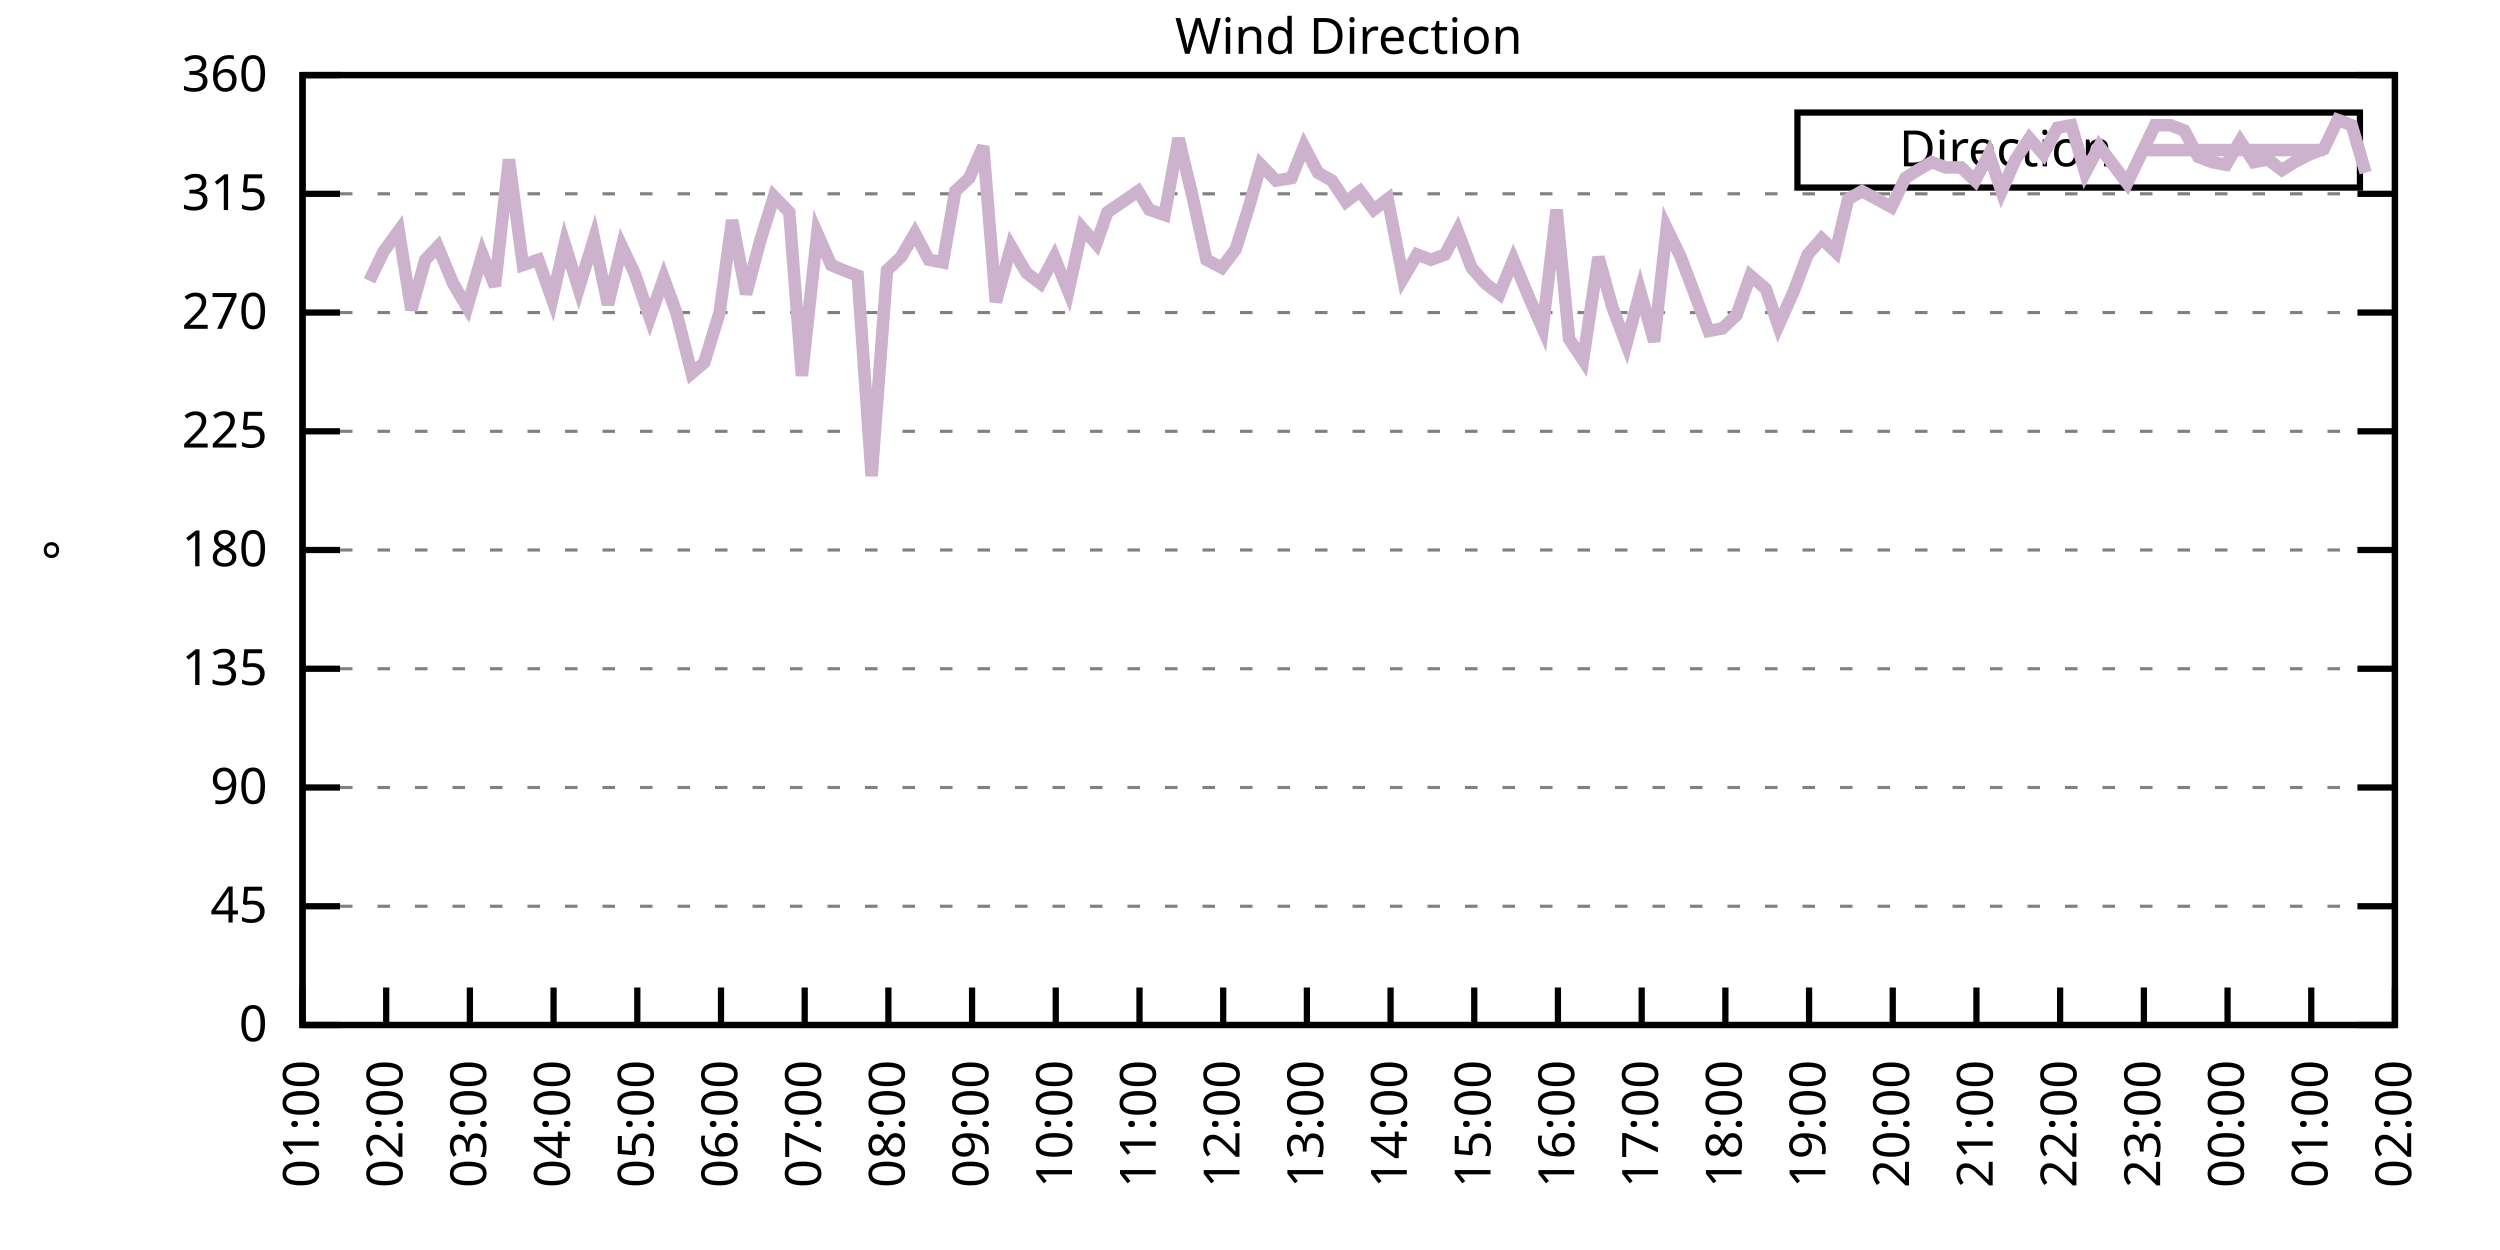
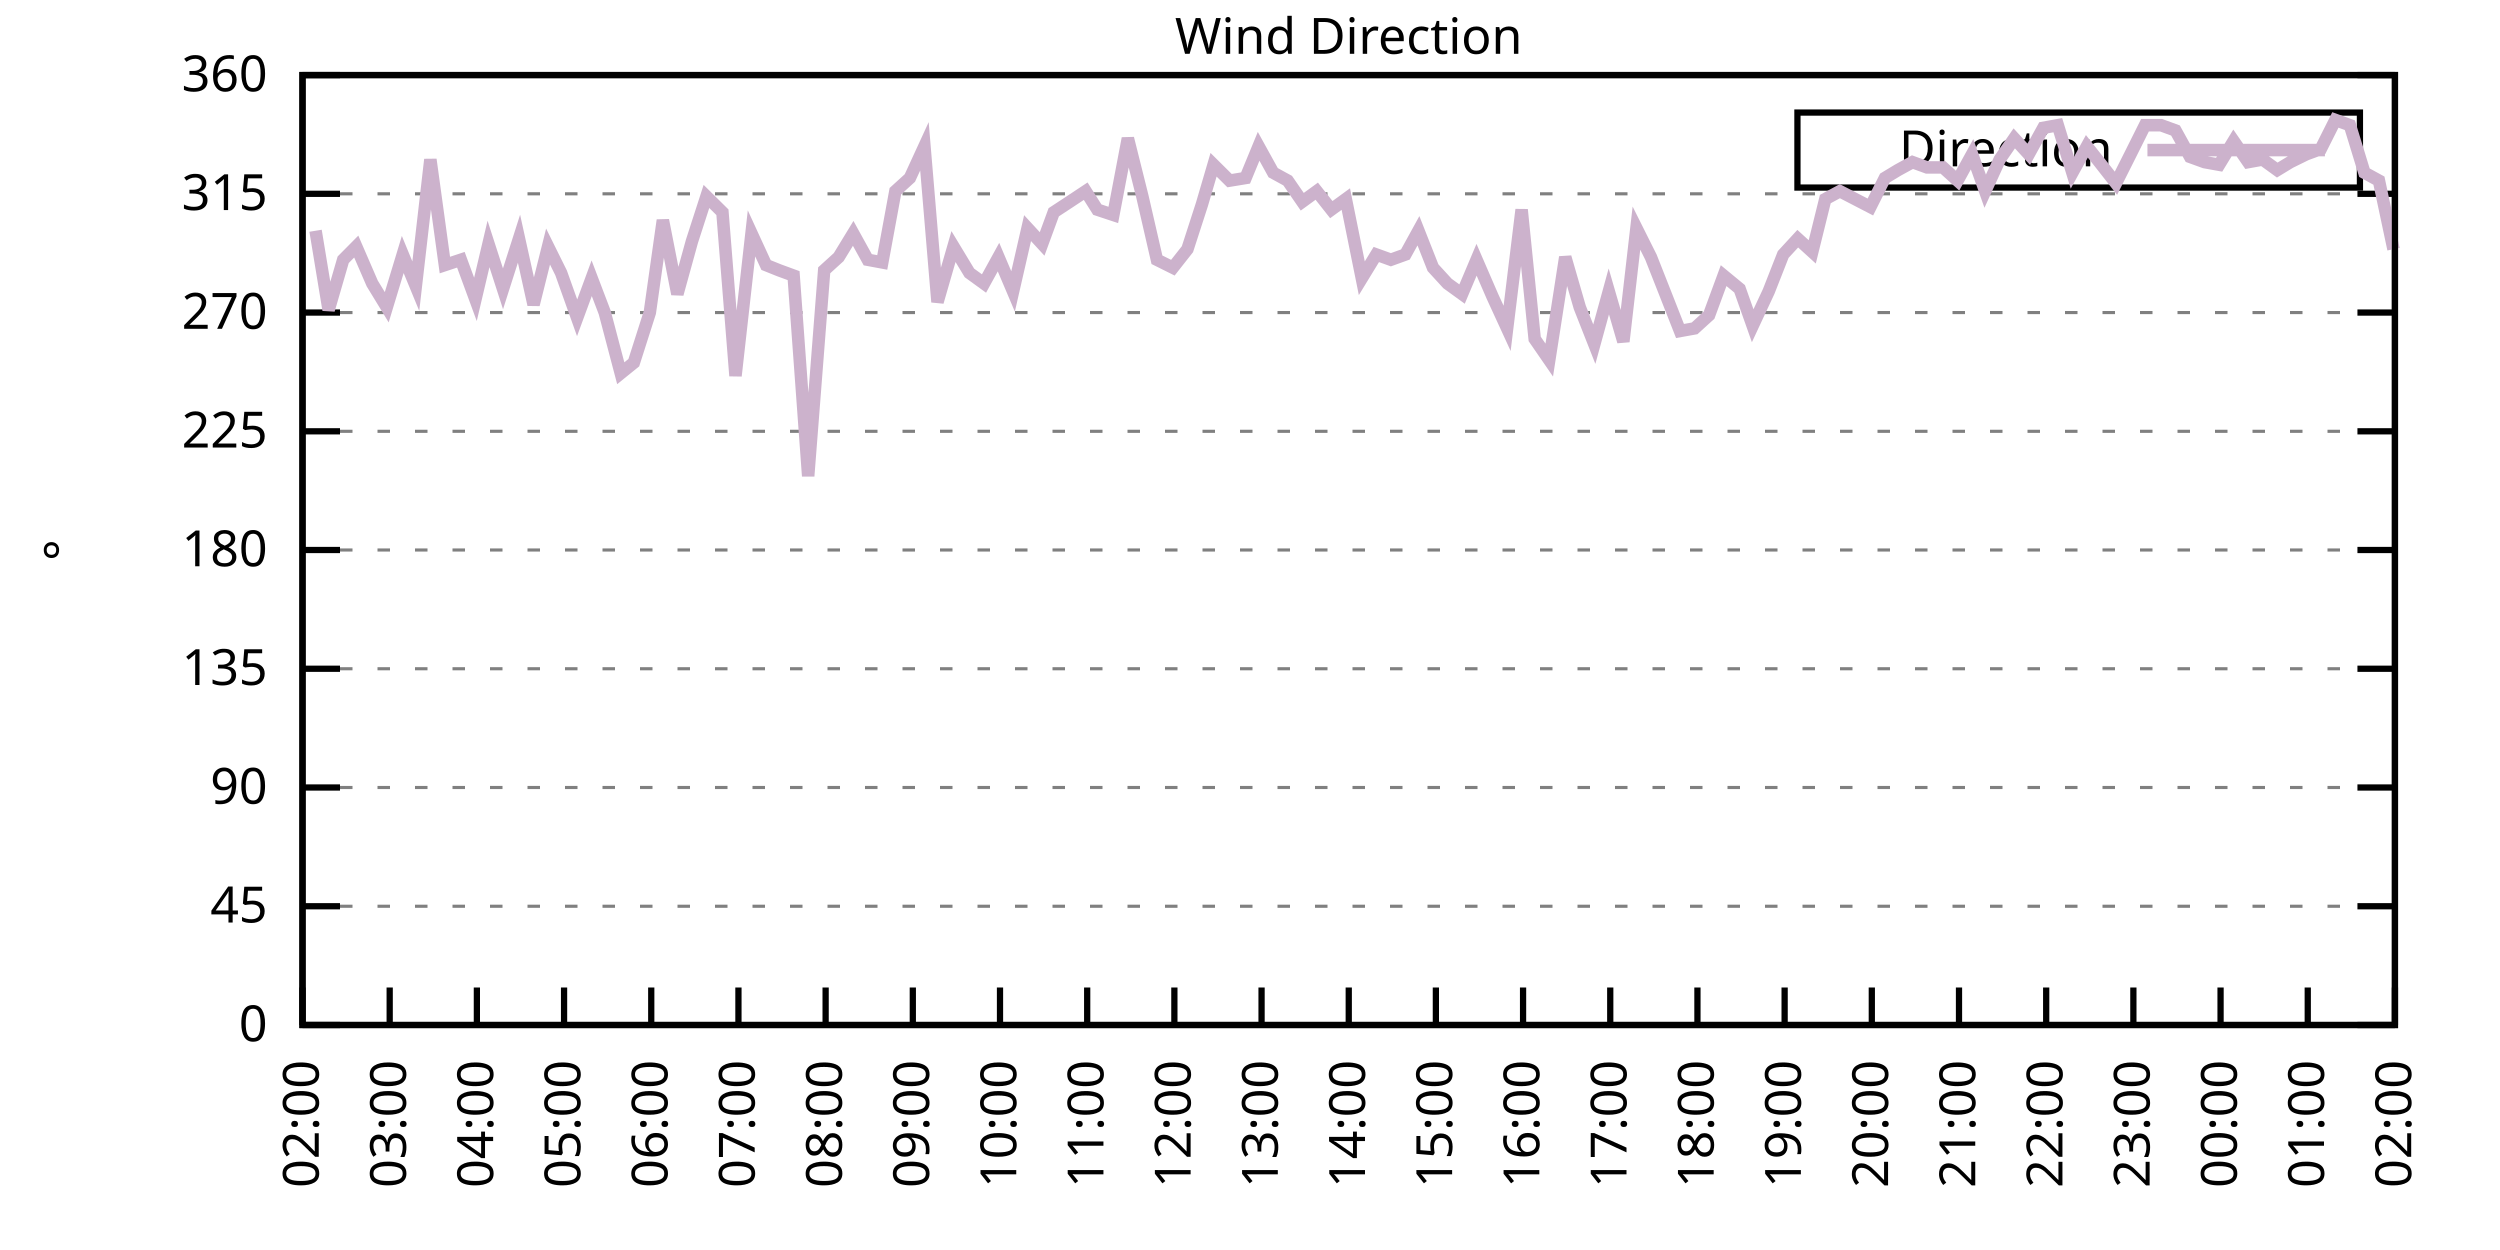
<svg xmlns="http://www.w3.org/2000/svg" xmlns:xlink="http://www.w3.org/1999/xlink" width="400" height="200" viewBox="0 0 400 200">
  <g id="gnuplot_canvas">
    <rect x="0" y="0" width="400" height="200" fill="none" />
    <defs>
      <circle id="gpDot" r="0.5" stroke-width="0.5" stroke="currentColor" />
      <path id="gpPt0" stroke-width="0.333" stroke="currentColor" d="M-1,0 h2 M0,-1 v2" />
      <path id="gpPt1" stroke-width="0.333" stroke="currentColor" d="M-1,-1 L1,1 M1,-1 L-1,1" />
      <path id="gpPt2" stroke-width="0.333" stroke="currentColor" d="M-1,0 L1,0 M0,-1 L0,1 M-1,-1 L1,1 M-1,1 L1,-1" />
      <rect id="gpPt3" stroke-width="0.333" stroke="currentColor" x="-1" y="-1" width="2" height="2" />
      <rect id="gpPt4" stroke-width="0.333" stroke="currentColor" fill="currentColor" x="-1" y="-1" width="2" height="2" />
      <circle id="gpPt5" stroke-width="0.333" stroke="currentColor" cx="0" cy="0" r="1" />
      <use xlink:href="#gpPt5" id="gpPt6" fill="currentColor" stroke="none" />
      <path id="gpPt7" stroke-width="0.333" stroke="currentColor" d="M0,-1.33 L-1.33,0.67 L1.33,0.67 z" />
      <use xlink:href="#gpPt7" id="gpPt8" fill="currentColor" stroke="none" />
      <use xlink:href="#gpPt7" id="gpPt9" stroke="currentColor" transform="rotate(180)" />
      <use xlink:href="#gpPt9" id="gpPt10" fill="currentColor" stroke="none" />
      <use xlink:href="#gpPt3" id="gpPt11" stroke="currentColor" transform="rotate(45)" />
      <use xlink:href="#gpPt11" id="gpPt12" fill="currentColor" stroke="none" />
      <path id="gpPt13" stroke-width="0.333" stroke="currentColor" d="M0,1.330 L1.265,0.411 L0.782,-1.067 L-0.782,-1.076 L-1.265,0.411 z" />
      <use xlink:href="#gpPt13" id="gpPt14" fill="currentColor" stroke="none" />
      <filter id="textbox" filterUnits="objectBoundingBox" x="0" y="0" height="1" width="1">
        <feFlood flood-color="white" flood-opacity="1" result="bgnd" />
        <feComposite in="SourceGraphic" in2="bgnd" operator="atop" />
      </filter>
      <filter id="greybox" filterUnits="objectBoundingBox" x="0" y="0" height="1" width="1">
        <feFlood flood-color="lightgrey" flood-opacity="1" result="grey" />
        <feComposite in="SourceGraphic" in2="grey" operator="atop" />
      </filter>
    </defs>
    <g fill="none" color="white" stroke="currentColor" stroke-width="1.00" stroke-linecap="butt" stroke-linejoin="miter">
</g>
    <g fill="none" color="black" stroke="currentColor" stroke-width="1.00" stroke-linecap="butt" stroke-linejoin="miter">
      <g stroke="none" shape-rendering="crispEdges">
        <polygon fill="rgb(255, 255, 255)" points="48.40,164.00 383.18,164.00 383.18,12.02 48.40,12.02 " />
      </g>
    </g>
    <g fill="none" color="black" stroke="currentColor" stroke-width="1.00" stroke-linecap="butt" stroke-linejoin="miter">
</g>
    <g fill="none" color="black" stroke="black" stroke-width="0.50" stroke-linecap="butt" stroke-linejoin="miter">
</g>
    <g fill="none" color="gray" stroke="currentColor" stroke-width="0.50" stroke-linecap="butt" stroke-linejoin="miter">
      <path stroke="gray" stroke-dasharray="2,4" class="gridline" d="M48.40,164.00 L383.19,164.00  " />
    </g>
    <g fill="none" color="gray" stroke="gray" stroke-width="1.00" stroke-linecap="butt" stroke-linejoin="miter">
</g>
    <g fill="none" color="black" stroke="currentColor" stroke-width="1.00" stroke-linecap="butt" stroke-linejoin="miter">
      <path stroke="black" d="M48.40,164.00 L54.40,164.00 M383.19,164.00 L377.19,164.00  " />
      <g transform="translate(42.80,166.60)" stroke="none" fill="black" font-family="Sans" font-size="8.00" text-anchor="end">
        <text>
          <tspan font-family="Sans"> 0</tspan>
        </text>
      </g>
    </g>
    <g fill="none" color="black" stroke="currentColor" stroke-width="1.00" stroke-linecap="butt" stroke-linejoin="miter">
</g>
    <g fill="none" color="black" stroke="black" stroke-width="0.50" stroke-linecap="butt" stroke-linejoin="miter">
</g>
    <g fill="none" color="gray" stroke="currentColor" stroke-width="0.50" stroke-linecap="butt" stroke-linejoin="miter">
      <path stroke="gray" stroke-dasharray="2,4" class="gridline" d="M48.40,145.00 L383.19,145.00  " />
    </g>
    <g fill="none" color="gray" stroke="gray" stroke-width="1.00" stroke-linecap="butt" stroke-linejoin="miter">
</g>
    <g fill="none" color="black" stroke="currentColor" stroke-width="1.00" stroke-linecap="butt" stroke-linejoin="miter">
      <path stroke="black" d="M48.40,145.00 L54.40,145.00 M383.19,145.00 L377.19,145.00  " />
      <g transform="translate(42.80,147.60)" stroke="none" fill="black" font-family="Sans" font-size="8.00" text-anchor="end">
        <text>
          <tspan font-family="Sans"> 45</tspan>
        </text>
      </g>
    </g>
    <g fill="none" color="black" stroke="currentColor" stroke-width="1.00" stroke-linecap="butt" stroke-linejoin="miter">
</g>
    <g fill="none" color="black" stroke="black" stroke-width="0.50" stroke-linecap="butt" stroke-linejoin="miter">
</g>
    <g fill="none" color="gray" stroke="currentColor" stroke-width="0.50" stroke-linecap="butt" stroke-linejoin="miter">
      <path stroke="gray" stroke-dasharray="2,4" class="gridline" d="M48.40,126.00 L383.19,126.00  " />
    </g>
    <g fill="none" color="gray" stroke="gray" stroke-width="1.00" stroke-linecap="butt" stroke-linejoin="miter">
</g>
    <g fill="none" color="black" stroke="currentColor" stroke-width="1.00" stroke-linecap="butt" stroke-linejoin="miter">
      <path stroke="black" d="M48.40,126.00 L54.40,126.00 M383.19,126.00 L377.19,126.00  " />
      <g transform="translate(42.80,128.60)" stroke="none" fill="black" font-family="Sans" font-size="8.00" text-anchor="end">
        <text>
          <tspan font-family="Sans"> 90</tspan>
        </text>
      </g>
    </g>
    <g fill="none" color="black" stroke="currentColor" stroke-width="1.00" stroke-linecap="butt" stroke-linejoin="miter">
</g>
    <g fill="none" color="black" stroke="black" stroke-width="0.50" stroke-linecap="butt" stroke-linejoin="miter">
</g>
    <g fill="none" color="gray" stroke="currentColor" stroke-width="0.50" stroke-linecap="butt" stroke-linejoin="miter">
      <path stroke="gray" stroke-dasharray="2,4" class="gridline" d="M48.40,107.00 L383.19,107.00  " />
    </g>
    <g fill="none" color="gray" stroke="gray" stroke-width="1.00" stroke-linecap="butt" stroke-linejoin="miter">
</g>
    <g fill="none" color="black" stroke="currentColor" stroke-width="1.00" stroke-linecap="butt" stroke-linejoin="miter">
      <path stroke="black" d="M48.40,107.00 L54.40,107.00 M383.19,107.00 L377.19,107.00  " />
      <g transform="translate(42.80,109.60)" stroke="none" fill="black" font-family="Sans" font-size="8.00" text-anchor="end">
        <text>
          <tspan font-family="Sans"> 135</tspan>
        </text>
      </g>
    </g>
    <g fill="none" color="black" stroke="currentColor" stroke-width="1.00" stroke-linecap="butt" stroke-linejoin="miter">
</g>
    <g fill="none" color="black" stroke="black" stroke-width="0.50" stroke-linecap="butt" stroke-linejoin="miter">
</g>
    <g fill="none" color="gray" stroke="currentColor" stroke-width="0.50" stroke-linecap="butt" stroke-linejoin="miter">
      <path stroke="gray" stroke-dasharray="2,4" class="gridline" d="M48.40,88.00 L383.19,88.00  " />
    </g>
    <g fill="none" color="gray" stroke="gray" stroke-width="1.00" stroke-linecap="butt" stroke-linejoin="miter">
</g>
    <g fill="none" color="black" stroke="currentColor" stroke-width="1.00" stroke-linecap="butt" stroke-linejoin="miter">
      <path stroke="black" d="M48.40,88.00 L54.40,88.00 M383.19,88.00 L377.19,88.00  " />
      <g transform="translate(42.80,90.60)" stroke="none" fill="black" font-family="Sans" font-size="8.00" text-anchor="end">
        <text>
          <tspan font-family="Sans"> 180</tspan>
        </text>
      </g>
    </g>
    <g fill="none" color="black" stroke="currentColor" stroke-width="1.00" stroke-linecap="butt" stroke-linejoin="miter">
</g>
    <g fill="none" color="black" stroke="black" stroke-width="0.50" stroke-linecap="butt" stroke-linejoin="miter">
</g>
    <g fill="none" color="gray" stroke="currentColor" stroke-width="0.50" stroke-linecap="butt" stroke-linejoin="miter">
      <path stroke="gray" stroke-dasharray="2,4" class="gridline" d="M48.40,69.01 L383.19,69.01  " />
    </g>
    <g fill="none" color="gray" stroke="gray" stroke-width="1.00" stroke-linecap="butt" stroke-linejoin="miter">
</g>
    <g fill="none" color="black" stroke="currentColor" stroke-width="1.00" stroke-linecap="butt" stroke-linejoin="miter">
      <path stroke="black" d="M48.40,69.01 L54.40,69.01 M383.19,69.01 L377.19,69.01  " />
      <g transform="translate(42.80,71.61)" stroke="none" fill="black" font-family="Sans" font-size="8.00" text-anchor="end">
        <text>
          <tspan font-family="Sans"> 225</tspan>
        </text>
      </g>
    </g>
    <g fill="none" color="black" stroke="currentColor" stroke-width="1.00" stroke-linecap="butt" stroke-linejoin="miter">
</g>
    <g fill="none" color="black" stroke="black" stroke-width="0.50" stroke-linecap="butt" stroke-linejoin="miter">
</g>
    <g fill="none" color="gray" stroke="currentColor" stroke-width="0.50" stroke-linecap="butt" stroke-linejoin="miter">
      <path stroke="gray" stroke-dasharray="2,4" class="gridline" d="M48.40,50.01 L383.19,50.01  " />
    </g>
    <g fill="none" color="gray" stroke="gray" stroke-width="1.00" stroke-linecap="butt" stroke-linejoin="miter">
</g>
    <g fill="none" color="black" stroke="currentColor" stroke-width="1.00" stroke-linecap="butt" stroke-linejoin="miter">
      <path stroke="black" d="M48.40,50.01 L54.40,50.01 M383.19,50.01 L377.19,50.01  " />
      <g transform="translate(42.80,52.61)" stroke="none" fill="black" font-family="Sans" font-size="8.00" text-anchor="end">
        <text>
          <tspan font-family="Sans"> 270</tspan>
        </text>
      </g>
    </g>
    <g fill="none" color="black" stroke="currentColor" stroke-width="1.00" stroke-linecap="butt" stroke-linejoin="miter">
</g>
    <g fill="none" color="black" stroke="black" stroke-width="0.50" stroke-linecap="butt" stroke-linejoin="miter">
</g>
    <g fill="none" color="gray" stroke="currentColor" stroke-width="0.50" stroke-linecap="butt" stroke-linejoin="miter">
      <path stroke="gray" stroke-dasharray="2,4" class="gridline" d="M48.40,31.01 L383.19,31.01  " />
    </g>
    <g fill="none" color="gray" stroke="gray" stroke-width="1.00" stroke-linecap="butt" stroke-linejoin="miter">
</g>
    <g fill="none" color="black" stroke="currentColor" stroke-width="1.00" stroke-linecap="butt" stroke-linejoin="miter">
      <path stroke="black" d="M48.40,31.01 L54.40,31.01 M383.19,31.01 L377.19,31.01  " />
      <g transform="translate(42.80,33.61)" stroke="none" fill="black" font-family="Sans" font-size="8.00" text-anchor="end">
        <text>
          <tspan font-family="Sans"> 315</tspan>
        </text>
      </g>
    </g>
    <g fill="none" color="black" stroke="currentColor" stroke-width="1.00" stroke-linecap="butt" stroke-linejoin="miter">
</g>
    <g fill="none" color="black" stroke="black" stroke-width="0.50" stroke-linecap="butt" stroke-linejoin="miter">
</g>
    <g fill="none" color="gray" stroke="currentColor" stroke-width="0.50" stroke-linecap="butt" stroke-linejoin="miter">
      <path stroke="gray" stroke-dasharray="2,4" class="gridline" d="M48.40,12.01 L383.19,12.01  " />
    </g>
    <g fill="none" color="gray" stroke="gray" stroke-width="1.00" stroke-linecap="butt" stroke-linejoin="miter">
</g>
    <g fill="none" color="black" stroke="currentColor" stroke-width="1.00" stroke-linecap="butt" stroke-linejoin="miter">
      <path stroke="black" d="M48.40,12.01 L54.40,12.01 M383.19,12.01 L377.19,12.01  " />
      <g transform="translate(42.80,14.61)" stroke="none" fill="black" font-family="Sans" font-size="8.00" text-anchor="end">
        <text>
          <tspan font-family="Sans"> 360</tspan>
        </text>
      </g>
    </g>
    <g fill="none" color="black" stroke="currentColor" stroke-width="1.00" stroke-linecap="butt" stroke-linejoin="miter">
      <path stroke="black" d="M48.40,164.00 L48.40,158.00  " />
      <g transform="translate(51.00,169.60) rotate(270.00)" stroke="none" fill="black" font-family="Sans" font-size="8.00" text-anchor="end">
        <text>
-           <tspan font-family="Sans">01:00</tspan>
-         </text>
-       </g>
-     </g>
-     <g fill="none" color="black" stroke="currentColor" stroke-width="1.00" stroke-linecap="butt" stroke-linejoin="miter">
-       <path stroke="black" d="M61.79,164.00 L61.79,158.00  " />
-       <g transform="translate(64.39,169.60) rotate(270.00)" stroke="none" fill="black" font-family="Sans" font-size="8.00" text-anchor="end">
-         <text>
          <tspan font-family="Sans">02:00</tspan>
        </text>
      </g>
    </g>
    <g fill="none" color="black" stroke="currentColor" stroke-width="1.00" stroke-linecap="butt" stroke-linejoin="miter">
-       <path stroke="black" d="M75.18,164.00 L75.18,158.00  " />
-       <g transform="translate(77.78,169.60) rotate(270.00)" stroke="none" fill="black" font-family="Sans" font-size="8.00" text-anchor="end">
+       <path stroke="black" d="M62.35,164.00 L62.35,158.00  " />
+       <g transform="translate(64.95,169.60) rotate(270.00)" stroke="none" fill="black" font-family="Sans" font-size="8.00" text-anchor="end">
        <text>
          <tspan font-family="Sans">03:00</tspan>
        </text>
      </g>
    </g>
    <g fill="none" color="black" stroke="currentColor" stroke-width="1.00" stroke-linecap="butt" stroke-linejoin="miter">
-       <path stroke="black" d="M88.57,164.00 L88.57,158.00  " />
-       <g transform="translate(91.17,169.60) rotate(270.00)" stroke="none" fill="black" font-family="Sans" font-size="8.00" text-anchor="end">
+       <path stroke="black" d="M76.30,164.00 L76.30,158.00  " />
+       <g transform="translate(78.90,169.60) rotate(270.00)" stroke="none" fill="black" font-family="Sans" font-size="8.00" text-anchor="end">
        <text>
          <tspan font-family="Sans">04:00</tspan>
        </text>
      </g>
    </g>
    <g fill="none" color="black" stroke="currentColor" stroke-width="1.00" stroke-linecap="butt" stroke-linejoin="miter">
-       <path stroke="black" d="M101.97,164.00 L101.97,158.00  " />
-       <g transform="translate(104.57,169.60) rotate(270.00)" stroke="none" fill="black" font-family="Sans" font-size="8.00" text-anchor="end">
+       <path stroke="black" d="M90.25,164.00 L90.25,158.00  " />
+       <g transform="translate(92.85,169.60) rotate(270.00)" stroke="none" fill="black" font-family="Sans" font-size="8.00" text-anchor="end">
        <text>
          <tspan font-family="Sans">05:00</tspan>
        </text>
      </g>
    </g>
    <g fill="none" color="black" stroke="currentColor" stroke-width="1.00" stroke-linecap="butt" stroke-linejoin="miter">
-       <path stroke="black" d="M115.36,164.00 L115.36,158.00  " />
-       <g transform="translate(117.96,169.60) rotate(270.00)" stroke="none" fill="black" font-family="Sans" font-size="8.00" text-anchor="end">
+       <path stroke="black" d="M104.20,164.00 L104.20,158.00  " />
+       <g transform="translate(106.80,169.60) rotate(270.00)" stroke="none" fill="black" font-family="Sans" font-size="8.00" text-anchor="end">
        <text>
          <tspan font-family="Sans">06:00</tspan>
        </text>
      </g>
    </g>
    <g fill="none" color="black" stroke="currentColor" stroke-width="1.00" stroke-linecap="butt" stroke-linejoin="miter">
-       <path stroke="black" d="M128.75,164.00 L128.75,158.00  " />
-       <g transform="translate(131.35,169.60) rotate(270.00)" stroke="none" fill="black" font-family="Sans" font-size="8.00" text-anchor="end">
+       <path stroke="black" d="M118.15,164.00 L118.15,158.00  " />
+       <g transform="translate(120.75,169.60) rotate(270.00)" stroke="none" fill="black" font-family="Sans" font-size="8.00" text-anchor="end">
        <text>
          <tspan font-family="Sans">07:00</tspan>
        </text>
      </g>
    </g>
    <g fill="none" color="black" stroke="currentColor" stroke-width="1.00" stroke-linecap="butt" stroke-linejoin="miter">
-       <path stroke="black" d="M142.14,164.00 L142.14,158.00  " />
-       <g transform="translate(144.74,169.60) rotate(270.00)" stroke="none" fill="black" font-family="Sans" font-size="8.00" text-anchor="end">
+       <path stroke="black" d="M132.10,164.00 L132.10,158.00  " />
+       <g transform="translate(134.70,169.60) rotate(270.00)" stroke="none" fill="black" font-family="Sans" font-size="8.00" text-anchor="end">
        <text>
          <tspan font-family="Sans">08:00</tspan>
        </text>
      </g>
    </g>
    <g fill="none" color="black" stroke="currentColor" stroke-width="1.00" stroke-linecap="butt" stroke-linejoin="miter">
-       <path stroke="black" d="M155.53,164.00 L155.53,158.00  " />
-       <g transform="translate(158.13,169.60) rotate(270.00)" stroke="none" fill="black" font-family="Sans" font-size="8.00" text-anchor="end">
+       <path stroke="black" d="M146.05,164.00 L146.05,158.00  " />
+       <g transform="translate(148.65,169.60) rotate(270.00)" stroke="none" fill="black" font-family="Sans" font-size="8.00" text-anchor="end">
        <text>
          <tspan font-family="Sans">09:00</tspan>
        </text>
      </g>
    </g>
    <g fill="none" color="black" stroke="currentColor" stroke-width="1.00" stroke-linecap="butt" stroke-linejoin="miter">
-       <path stroke="black" d="M168.92,164.00 L168.92,158.00  " />
-       <g transform="translate(171.52,169.60) rotate(270.00)" stroke="none" fill="black" font-family="Sans" font-size="8.00" text-anchor="end">
+       <path stroke="black" d="M160.00,164.00 L160.00,158.00  " />
+       <g transform="translate(162.60,169.60) rotate(270.00)" stroke="none" fill="black" font-family="Sans" font-size="8.00" text-anchor="end">
        <text>
          <tspan font-family="Sans">10:00</tspan>
        </text>
      </g>
    </g>
    <g fill="none" color="black" stroke="currentColor" stroke-width="1.00" stroke-linecap="butt" stroke-linejoin="miter">
-       <path stroke="black" d="M182.32,164.00 L182.32,158.00  " />
-       <g transform="translate(184.92,169.60) rotate(270.00)" stroke="none" fill="black" font-family="Sans" font-size="8.00" text-anchor="end">
+       <path stroke="black" d="M173.95,164.00 L173.95,158.00  " />
+       <g transform="translate(176.55,169.60) rotate(270.00)" stroke="none" fill="black" font-family="Sans" font-size="8.00" text-anchor="end">
        <text>
          <tspan font-family="Sans">11:00</tspan>
        </text>
      </g>
    </g>
    <g fill="none" color="black" stroke="currentColor" stroke-width="1.00" stroke-linecap="butt" stroke-linejoin="miter">
-       <path stroke="black" d="M195.71,164.00 L195.71,158.00  " />
-       <g transform="translate(198.31,169.60) rotate(270.00)" stroke="none" fill="black" font-family="Sans" font-size="8.00" text-anchor="end">
+       <path stroke="black" d="M187.90,164.00 L187.90,158.00  " />
+       <g transform="translate(190.50,169.60) rotate(270.00)" stroke="none" fill="black" font-family="Sans" font-size="8.00" text-anchor="end">
        <text>
          <tspan font-family="Sans">12:00</tspan>
        </text>
      </g>
    </g>
    <g fill="none" color="black" stroke="currentColor" stroke-width="1.00" stroke-linecap="butt" stroke-linejoin="miter">
-       <path stroke="black" d="M209.10,164.00 L209.10,158.00  " />
-       <g transform="translate(211.70,169.60) rotate(270.00)" stroke="none" fill="black" font-family="Sans" font-size="8.00" text-anchor="end">
+       <path stroke="black" d="M201.85,164.00 L201.85,158.00  " />
+       <g transform="translate(204.45,169.60) rotate(270.00)" stroke="none" fill="black" font-family="Sans" font-size="8.00" text-anchor="end">
        <text>
          <tspan font-family="Sans">13:00</tspan>
        </text>
      </g>
    </g>
    <g fill="none" color="black" stroke="currentColor" stroke-width="1.00" stroke-linecap="butt" stroke-linejoin="miter">
-       <path stroke="black" d="M222.49,164.00 L222.49,158.00  " />
-       <g transform="translate(225.09,169.60) rotate(270.00)" stroke="none" fill="black" font-family="Sans" font-size="8.00" text-anchor="end">
+       <path stroke="black" d="M215.80,164.00 L215.80,158.00  " />
+       <g transform="translate(218.40,169.60) rotate(270.00)" stroke="none" fill="black" font-family="Sans" font-size="8.00" text-anchor="end">
        <text>
          <tspan font-family="Sans">14:00</tspan>
        </text>
      </g>
    </g>
    <g fill="none" color="black" stroke="currentColor" stroke-width="1.00" stroke-linecap="butt" stroke-linejoin="miter">
-       <path stroke="black" d="M235.88,164.00 L235.88,158.00  " />
-       <g transform="translate(238.48,169.60) rotate(270.00)" stroke="none" fill="black" font-family="Sans" font-size="8.00" text-anchor="end">
+       <path stroke="black" d="M229.74,164.00 L229.74,158.00  " />
+       <g transform="translate(232.34,169.60) rotate(270.00)" stroke="none" fill="black" font-family="Sans" font-size="8.00" text-anchor="end">
        <text>
          <tspan font-family="Sans">15:00</tspan>
        </text>
      </g>
    </g>
    <g fill="none" color="black" stroke="currentColor" stroke-width="1.00" stroke-linecap="butt" stroke-linejoin="miter">
-       <path stroke="black" d="M249.27,164.00 L249.27,158.00  " />
-       <g transform="translate(251.87,169.60) rotate(270.00)" stroke="none" fill="black" font-family="Sans" font-size="8.00" text-anchor="end">
+       <path stroke="black" d="M243.69,164.00 L243.69,158.00  " />
+       <g transform="translate(246.29,169.60) rotate(270.00)" stroke="none" fill="black" font-family="Sans" font-size="8.00" text-anchor="end">
        <text>
          <tspan font-family="Sans">16:00</tspan>
        </text>
      </g>
    </g>
    <g fill="none" color="black" stroke="currentColor" stroke-width="1.00" stroke-linecap="butt" stroke-linejoin="miter">
-       <path stroke="black" d="M262.67,164.00 L262.67,158.00  " />
-       <g transform="translate(265.27,169.60) rotate(270.00)" stroke="none" fill="black" font-family="Sans" font-size="8.00" text-anchor="end">
+       <path stroke="black" d="M257.64,164.00 L257.64,158.00  " />
+       <g transform="translate(260.24,169.60) rotate(270.00)" stroke="none" fill="black" font-family="Sans" font-size="8.00" text-anchor="end">
        <text>
          <tspan font-family="Sans">17:00</tspan>
        </text>
      </g>
    </g>
    <g fill="none" color="black" stroke="currentColor" stroke-width="1.00" stroke-linecap="butt" stroke-linejoin="miter">
-       <path stroke="black" d="M276.06,164.00 L276.06,158.00  " />
-       <g transform="translate(278.66,169.60) rotate(270.00)" stroke="none" fill="black" font-family="Sans" font-size="8.00" text-anchor="end">
+       <path stroke="black" d="M271.59,164.00 L271.59,158.00  " />
+       <g transform="translate(274.19,169.60) rotate(270.00)" stroke="none" fill="black" font-family="Sans" font-size="8.00" text-anchor="end">
        <text>
          <tspan font-family="Sans">18:00</tspan>
        </text>
      </g>
    </g>
    <g fill="none" color="black" stroke="currentColor" stroke-width="1.00" stroke-linecap="butt" stroke-linejoin="miter">
-       <path stroke="black" d="M289.45,164.00 L289.45,158.00  " />
-       <g transform="translate(292.05,169.60) rotate(270.00)" stroke="none" fill="black" font-family="Sans" font-size="8.00" text-anchor="end">
+       <path stroke="black" d="M285.54,164.00 L285.54,158.00  " />
+       <g transform="translate(288.14,169.60) rotate(270.00)" stroke="none" fill="black" font-family="Sans" font-size="8.00" text-anchor="end">
        <text>
          <tspan font-family="Sans">19:00</tspan>
        </text>
      </g>
    </g>
    <g fill="none" color="black" stroke="currentColor" stroke-width="1.00" stroke-linecap="butt" stroke-linejoin="miter">
-       <path stroke="black" d="M302.84,164.00 L302.84,158.00  " />
-       <g transform="translate(305.44,169.60) rotate(270.00)" stroke="none" fill="black" font-family="Sans" font-size="8.00" text-anchor="end">
+       <path stroke="black" d="M299.49,164.00 L299.49,158.00  " />
+       <g transform="translate(302.09,169.60) rotate(270.00)" stroke="none" fill="black" font-family="Sans" font-size="8.00" text-anchor="end">
        <text>
          <tspan font-family="Sans">20:00</tspan>
        </text>
      </g>
    </g>
    <g fill="none" color="black" stroke="currentColor" stroke-width="1.00" stroke-linecap="butt" stroke-linejoin="miter">
-       <path stroke="black" d="M316.23,164.00 L316.23,158.00  " />
-       <g transform="translate(318.83,169.60) rotate(270.00)" stroke="none" fill="black" font-family="Sans" font-size="8.00" text-anchor="end">
+       <path stroke="black" d="M313.44,164.00 L313.44,158.00  " />
+       <g transform="translate(316.04,169.60) rotate(270.00)" stroke="none" fill="black" font-family="Sans" font-size="8.00" text-anchor="end">
        <text>
          <tspan font-family="Sans">21:00</tspan>
        </text>
      </g>
    </g>
    <g fill="none" color="black" stroke="currentColor" stroke-width="1.00" stroke-linecap="butt" stroke-linejoin="miter">
-       <path stroke="black" d="M329.62,164.00 L329.62,158.00  " />
-       <g transform="translate(332.22,169.60) rotate(270.00)" stroke="none" fill="black" font-family="Sans" font-size="8.00" text-anchor="end">
+       <path stroke="black" d="M327.39,164.00 L327.39,158.00  " />
+       <g transform="translate(329.99,169.60) rotate(270.00)" stroke="none" fill="black" font-family="Sans" font-size="8.00" text-anchor="end">
        <text>
          <tspan font-family="Sans">22:00</tspan>
        </text>
      </g>
    </g>
    <g fill="none" color="black" stroke="currentColor" stroke-width="1.00" stroke-linecap="butt" stroke-linejoin="miter">
-       <path stroke="black" d="M343.02,164.00 L343.02,158.00  " />
-       <g transform="translate(345.62,169.60) rotate(270.00)" stroke="none" fill="black" font-family="Sans" font-size="8.00" text-anchor="end">
+       <path stroke="black" d="M341.34,164.00 L341.34,158.00  " />
+       <g transform="translate(343.94,169.60) rotate(270.00)" stroke="none" fill="black" font-family="Sans" font-size="8.00" text-anchor="end">
        <text>
          <tspan font-family="Sans">23:00</tspan>
        </text>
      </g>
    </g>
    <g fill="none" color="black" stroke="currentColor" stroke-width="1.00" stroke-linecap="butt" stroke-linejoin="miter">
-       <path stroke="black" d="M356.41,164.00 L356.41,158.00  " />
-       <g transform="translate(359.01,169.60) rotate(270.00)" stroke="none" fill="black" font-family="Sans" font-size="8.00" text-anchor="end">
+       <path stroke="black" d="M355.29,164.00 L355.29,158.00  " />
+       <g transform="translate(357.89,169.60) rotate(270.00)" stroke="none" fill="black" font-family="Sans" font-size="8.00" text-anchor="end">
        <text>
          <tspan font-family="Sans">00:00</tspan>
        </text>
      </g>
    </g>
    <g fill="none" color="black" stroke="currentColor" stroke-width="1.00" stroke-linecap="butt" stroke-linejoin="miter">
-       <path stroke="black" d="M369.80,164.00 L369.80,158.00  " />
-       <g transform="translate(372.40,169.60) rotate(270.00)" stroke="none" fill="black" font-family="Sans" font-size="8.00" text-anchor="end">
+       <path stroke="black" d="M369.24,164.00 L369.24,158.00  " />
+       <g transform="translate(371.84,169.60) rotate(270.00)" stroke="none" fill="black" font-family="Sans" font-size="8.00" text-anchor="end">
        <text>
          <tspan font-family="Sans">01:00</tspan>
        </text>
      </g>
    </g>
    <g fill="none" color="black" stroke="currentColor" stroke-width="1.00" stroke-linecap="butt" stroke-linejoin="miter">
      <path stroke="black" d="M383.19,164.00 L383.19,158.00  " />
      <g transform="translate(385.79,169.60) rotate(270.00)" stroke="none" fill="black" font-family="Sans" font-size="8.00" text-anchor="end">
        <text>
          <tspan font-family="Sans">02:00</tspan>
        </text>
      </g>
    </g>
    <g fill="none" color="black" stroke="currentColor" stroke-width="1.00" stroke-linecap="butt" stroke-linejoin="miter">
</g>
    <g fill="none" color="black" stroke="currentColor" stroke-width="1.00" stroke-linecap="butt" stroke-linejoin="miter">
      <path stroke="black" d="M48.40,12.01 L48.40,164.00 L383.19,164.00 L383.19,12.01 L48.40,12.01 Z  " />
    </g>
    <g fill="none" color="black" stroke="currentColor" stroke-width="1.00" stroke-linecap="butt" stroke-linejoin="miter">
</g>
    <g fill="none" color="black" stroke="currentColor" stroke-width="1.00" stroke-linecap="butt" stroke-linejoin="miter">
      <path stroke="black" d="M287.59,30.01 L287.59,18.01 L377.59,18.01 L377.59,30.01 L287.59,30.01 Z  " />
    </g>
    <g id="Wind_direction_plot_1">
      <g fill="none" color="white" stroke="black" stroke-width="2.00" stroke-linecap="butt" stroke-linejoin="miter">
</g>
      <g fill="none" color="black" stroke="currentColor" stroke-width="2.00" stroke-linecap="butt" stroke-linejoin="miter">
        <g transform="translate(337.99,26.61)" stroke="none" fill="black" font-family="Sans" font-size="8.00" text-anchor="end">
          <text>
            <tspan font-family="Sans">Direction</tspan>
          </text>
        </g>
      </g>
      <g fill="none" color="black" stroke="currentColor" stroke-width="2.00" stroke-linecap="butt" stroke-linejoin="miter">
-         <path stroke="rgb(204, 178, 204)" d="M343.59,24.01 L371.99,24.01 M59.11,44.94 L61.35,40.30 L63.80,36.92 L65.81,49.59 L68.04,41.56 L70.05,39.45   L72.50,45.36 L74.74,49.16 L77.19,40.72 L79.20,45.79 L81.43,25.52 L83.66,42.41 L86.12,41.56 L88.35,47.90   L90.36,39.03 L92.59,46.21 L95.05,38.19 L97.28,48.74 L99.51,39.45 L101.52,43.67 L103.98,50.85 L106.21,44.52   L108.22,50.01 L110.67,59.72 L112.68,58.03 L115.13,50.01 L117.14,35.23 L119.38,47.05 L121.61,38.61 L123.84,31.43   L126.29,33.96 L128.30,60.14 L130.76,37.34 L132.99,42.41 L135.00,43.25 L137.23,44.10 L139.46,76.18 L141.92,43.25   L144.15,41.14 L146.38,37.34 L148.61,41.56 L150.85,41.99 L152.85,30.59 L155.09,28.48 L157.32,23.41 L159.33,48.32   L161.78,39.45 L164.24,43.67 L166.47,45.36 L168.70,41.14 L170.93,46.63 L173.17,36.50 L175.40,39.03 L177.18,33.96   L179.64,32.28 L182.09,30.59 L183.88,33.54 L186.33,34.39 L188.57,22.14 L190.80,31.43 L193.03,41.56 L195.48,42.83   L197.72,39.87 L199.95,32.70 L201.73,26.36 L204.19,28.90 L206.64,28.48 L208.65,23.41 L210.88,27.63 L213.12,28.90   L215.35,32.28 L217.58,30.59 L219.81,33.54 L222.04,31.85 L224.50,44.52 L226.73,40.72 L228.96,41.56 L231.20,40.72   L233.20,36.92 L235.44,42.83 L237.67,45.36 L239.90,47.05 L242.13,41.56 L244.59,47.47 L246.82,52.54 L249.05,33.54   L251.06,54.23 L253.29,57.61 L255.75,41.14 L257.98,49.16 L260.21,55.07 L262.44,46.63 L264.67,54.65 L266.68,36.50   L268.92,41.14 L271.15,47.05 L273.38,52.96 L275.61,52.54 L277.84,50.43 L280.07,44.10 L282.53,46.21 L284.54,52.12   L286.99,46.63 L289.23,40.72 L291.46,38.19 L293.69,40.30 L295.70,31.85 L297.93,30.59 L302.62,33.12 L304.85,28.48   L306.86,27.21 L309.09,25.94 L311.32,26.79 L313.78,26.79 L316.01,28.90 L318.24,24.68 L320.25,30.59 L322.48,25.52   L324.71,22.14 L326.95,24.68 L329.18,20.45 L331.41,20.03 L333.64,27.63 L335.87,23.41 L338.10,26.36 L340.34,29.32   L342.57,24.68 L344.80,20.03 L347.26,20.03 L349.49,20.88 L351.72,25.10 L353.95,25.94 L356.18,26.36 L358.42,22.56   L360.65,25.94 L362.88,25.52 L365.11,27.21 L367.12,25.94 L369.58,24.68 L371.81,23.83 L374.04,19.19 L376.27,20.03   L378.50,27.63  " />
+         <path stroke="rgb(204, 178, 204)" d="M343.59,24.01 L371.99,24.01 M50.49,36.92 L52.58,49.59 L54.91,41.56 L57.00,39.45 L59.56,45.36 L61.88,49.16   L64.44,40.72 L66.53,45.79 L68.86,25.52 L71.18,42.41 L73.74,41.56 L76.07,47.90 L78.16,39.03 L80.48,46.21   L83.04,38.19 L85.37,48.74 L87.69,39.45 L89.78,43.67 L92.34,50.85 L94.67,44.52 L96.76,50.01 L99.32,59.72   L101.41,58.03 L103.97,50.01 L106.06,35.23 L108.38,47.05 L110.71,38.61 L113.03,31.43 L115.59,33.96 L117.68,60.14   L120.24,37.34 L122.57,42.41 L124.66,43.25 L126.98,44.10 L129.31,76.18 L131.87,43.25 L134.19,41.14 L136.51,37.34   L138.84,41.56 L141.16,41.99 L143.26,30.59 L145.58,28.48 L147.91,23.41 L150.00,48.32 L152.56,39.45 L155.11,43.67   L157.44,45.36 L159.76,41.14 L162.09,46.63 L164.41,36.50 L166.74,39.03 L168.60,33.96 L171.16,32.28 L173.71,30.59   L175.57,33.54 L178.13,34.39 L180.46,22.14 L182.78,31.43 L185.11,41.56 L187.66,42.83 L189.99,39.87 L192.31,32.70   L194.17,26.36 L196.73,28.90 L199.29,28.48 L201.38,23.41 L203.71,27.63 L206.03,28.90 L208.36,32.28 L210.68,30.59   L213.01,33.54 L215.33,31.85 L217.89,44.52 L220.21,40.72 L222.54,41.56 L224.86,40.72 L226.95,36.92 L229.28,42.83   L231.60,45.36 L233.93,47.05 L236.25,41.56 L238.81,47.47 L241.14,52.54 L243.46,33.54 L245.55,54.23 L247.88,57.61   L250.44,41.14 L252.76,49.16 L255.09,55.07 L257.41,46.63 L259.74,54.65 L261.83,36.50 L264.15,41.14 L266.48,47.05   L268.80,52.96 L271.13,52.54 L273.45,50.43 L275.78,44.10 L278.34,46.21 L280.43,52.12 L282.99,46.63 L285.31,40.72   L287.64,38.19 L289.96,40.30 L292.05,31.85 L294.38,30.59 L299.26,33.12 L301.58,28.48 L303.68,27.21 L306.00,25.94   L308.33,26.79 L310.88,26.79 L313.21,28.90 L315.53,24.68 L317.63,30.59 L319.95,25.52 L322.28,22.14 L324.60,24.68   L326.93,20.45 L329.25,20.03 L331.58,27.63 L333.90,23.41 L336.23,26.36 L338.55,29.32 L340.88,24.68 L343.20,20.03   L345.76,20.03 L348.08,20.88 L350.41,25.10 L352.73,25.94 L355.06,26.36 L357.38,22.56 L359.71,25.94 L362.03,25.52   L364.36,27.21 L366.45,25.94 L369.01,24.68 L371.33,23.83 L373.66,19.19 L375.98,20.03 L378.31,27.63 L380.63,28.90   L382.96,39.87  " />
      </g>
    </g>
    <g fill="none" color="black" stroke="currentColor" stroke-width="2.00" stroke-linecap="butt" stroke-linejoin="miter">
</g>
    <g fill="none" color="black" stroke="black" stroke-width="1.00" stroke-linecap="butt" stroke-linejoin="miter">
</g>
    <g fill="none" color="black" stroke="currentColor" stroke-width="1.00" stroke-linecap="butt" stroke-linejoin="miter">
      <path stroke="black" d="M48.40,12.01 L48.40,164.00 L383.19,164.00 L383.19,12.01 L48.40,12.01 Z  " />
      <g transform="translate(12.80,88.01) rotate(270.00)" stroke="none" fill="black" font-family="Sans" font-size="8.00" text-anchor="middle">
        <text>
          <tspan font-family="Sans">°</tspan>
        </text>
      </g>
    </g>
    <g fill="none" color="black" stroke="currentColor" stroke-width="1.00" stroke-linecap="butt" stroke-linejoin="miter">
</g>
    <g fill="none" color="black" stroke="currentColor" stroke-width="1.00" stroke-linecap="butt" stroke-linejoin="miter">
      <g transform="translate(215.79,8.61)" stroke="none" fill="black" font-family="Sans" font-size="8.00" text-anchor="middle">
        <text>
          <tspan font-family="Sans">Wind Direction</tspan>
        </text>
      </g>
    </g>
    <g fill="none" color="black" stroke="currentColor" stroke-width="1.00" stroke-linecap="butt" stroke-linejoin="miter">
</g>
  </g>
</svg>
